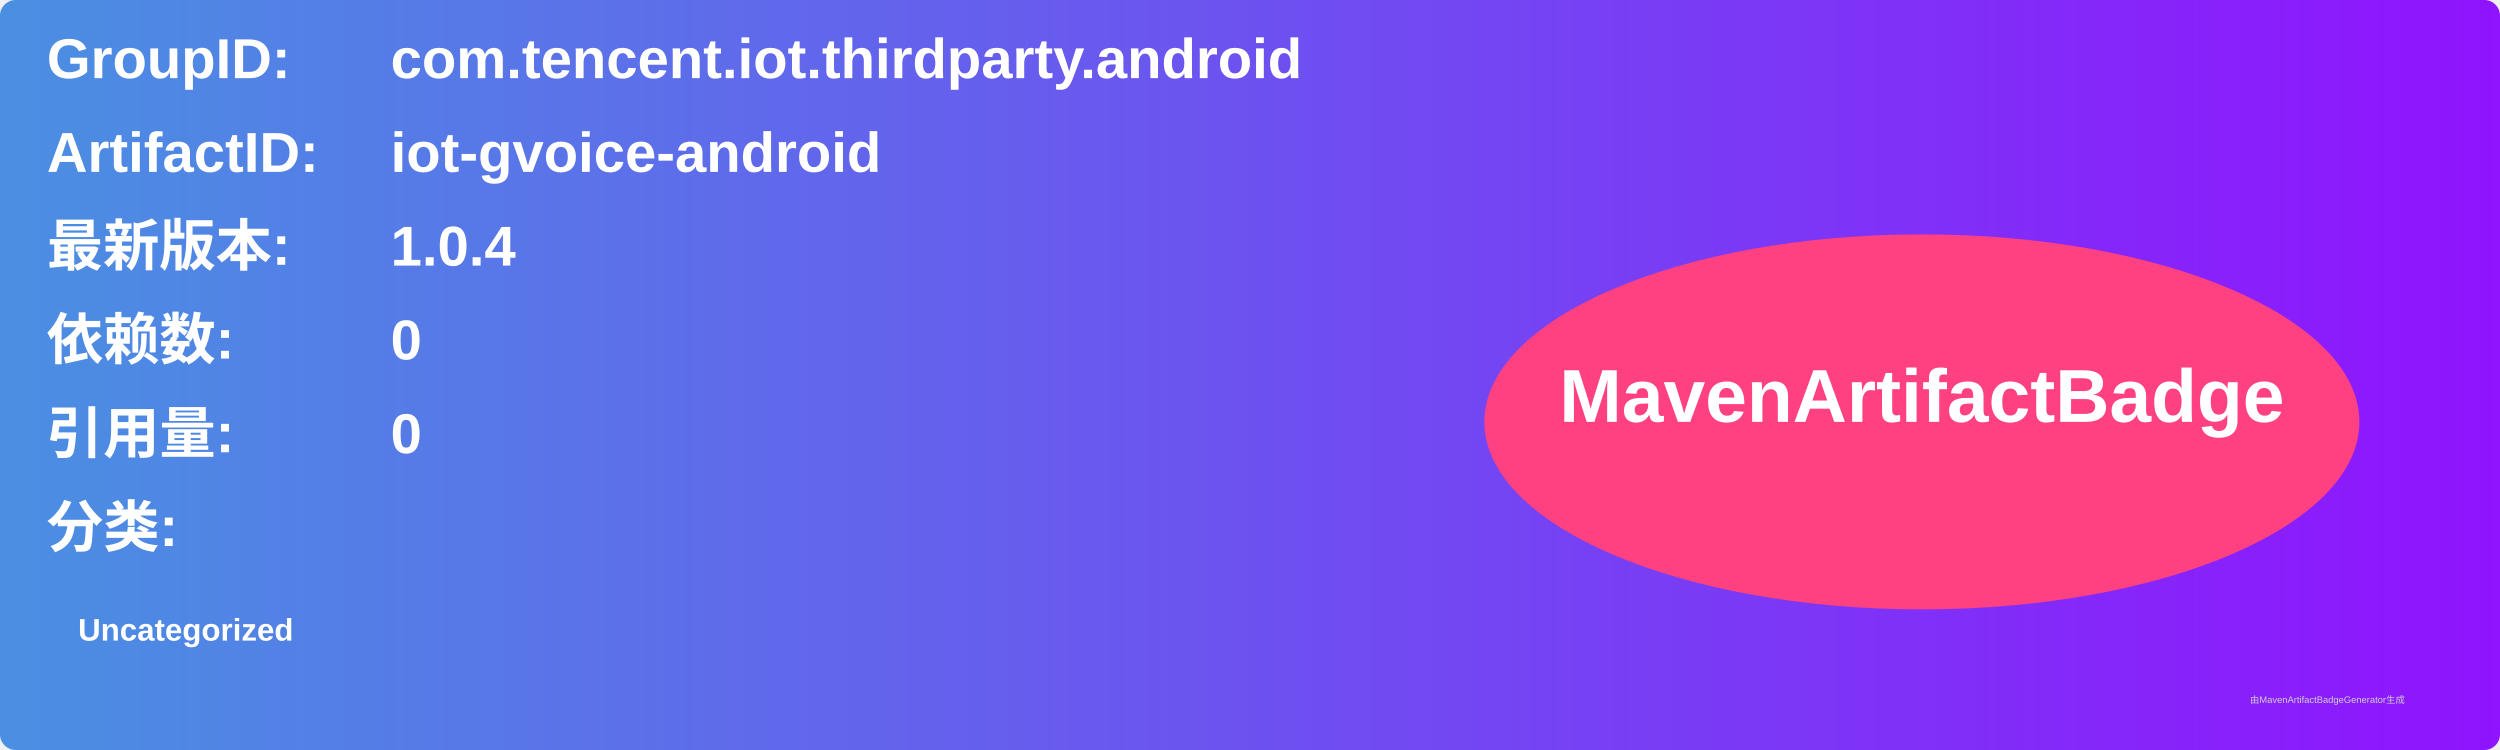
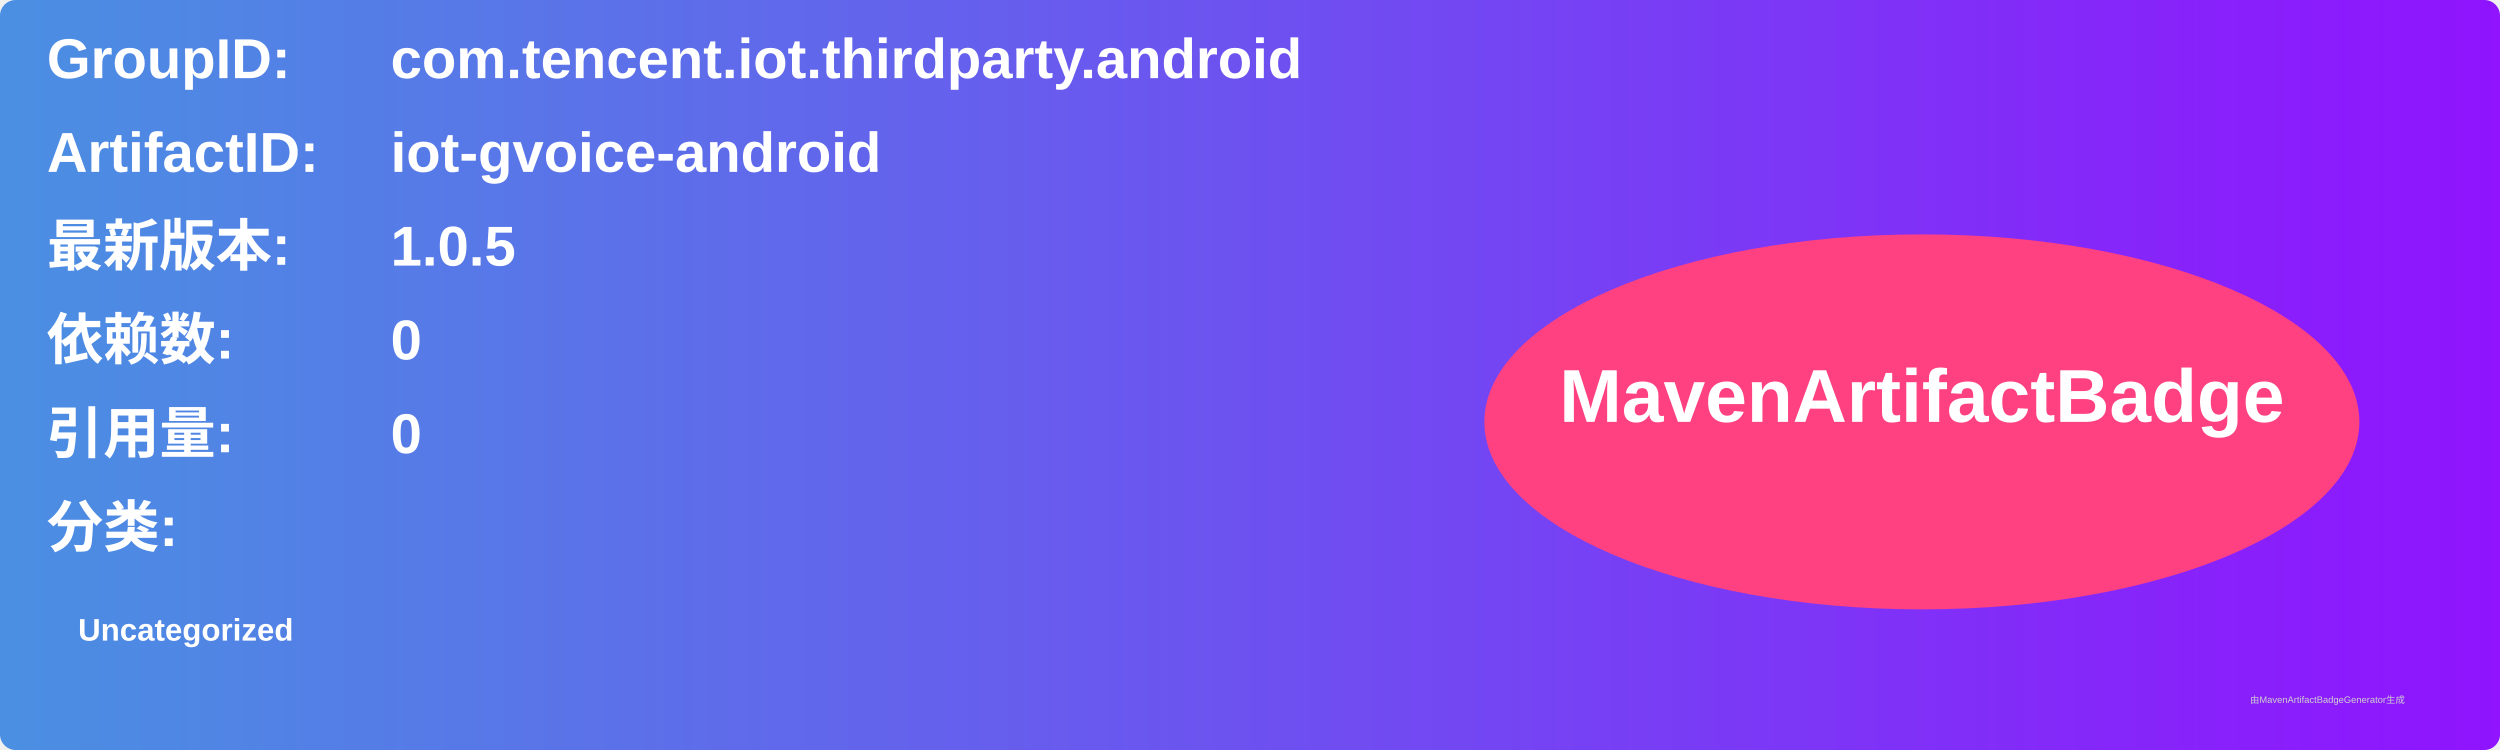
<svg xmlns="http://www.w3.org/2000/svg" width="800" height="240" viewBox="0 0 800 240">
  <linearGradient id="grad" x1="0%" y1="0%" x2="100%" y2="0%">
    <stop offset="0%" stop-color="#4a90e2" />
    <stop offset="100%" stop-color="#9013fe" />
  </linearGradient>
  <rect width="100%" height="100%" rx="5" ry="5" fill="url(#grad)" />
  <g transform="translate(15, 15)">
    <text x="0" y="10" font-family="Arial" font-size="18" fill="white" font-weight="bold" width="260">GroupID:</text>
    <text x="110" y="10" font-family="Arial" font-size="18" fill="white" font-weight="bold" width="460">com.tencent.iot.thirdparty.android</text>
    <text x="0" y="40" font-family="Arial" font-size="18" fill="white" font-weight="bold" width="260">ArtifactID:</text>
    <text x="110" y="40" font-family="Arial" font-size="18" fill="white" font-weight="bold" width="460">iot-gvoice-android</text>
    <text x="0" y="70" font-family="Arial" font-size="18" fill="white" font-weight="bold">最新版本:</text>
    <text x="110" y="70" font-family="Arial" font-size="18" fill="white" font-weight="bold">
-       <tspan font-weight="bold">1.0.4</tspan>
+       <tspan font-weight="bold">1.0.5</tspan>
    </text>
    <text x="0" y="100" font-family="Arial" font-size="18" fill="white" font-weight="bold">依赖数: </text>
    <text x="110" y="100" font-family="Arial" font-size="18" fill="white">
      <tspan font-weight="bold">0</tspan>
    </text>
    <text x="0" y="130" font-family="Arial" font-size="18" fill="white" font-weight="bold">引用量: </text>
    <text x="110" y="130" font-family="Arial" font-size="18" fill="white">
      <tspan font-weight="bold">0</tspan>
    </text>
    <text x="0" y="160" font-family="Arial" font-size="18" fill="white" font-weight="bold">分类:</text>
    <text x="10" y="190" font-family="Arial" font-size="10" fill="white">
      <tspan font-weight="bold">Uncategorized</tspan>
    </text>
    <ellipse cx="600" cy="120" rx="140" ry="60" fill="#ff4081" />
    <text x="600" y="120" text-anchor="middle" font-family="Arial" font-size="24" fill="white" font-weight="bold">MavenArtifactBadge</text>
  </g>
  <text x="720" y="225" font-family="Arial" font-size="3" fill="#d0d0d0">由MavenArtifactBadgeGenerator生成</text>
</svg>
